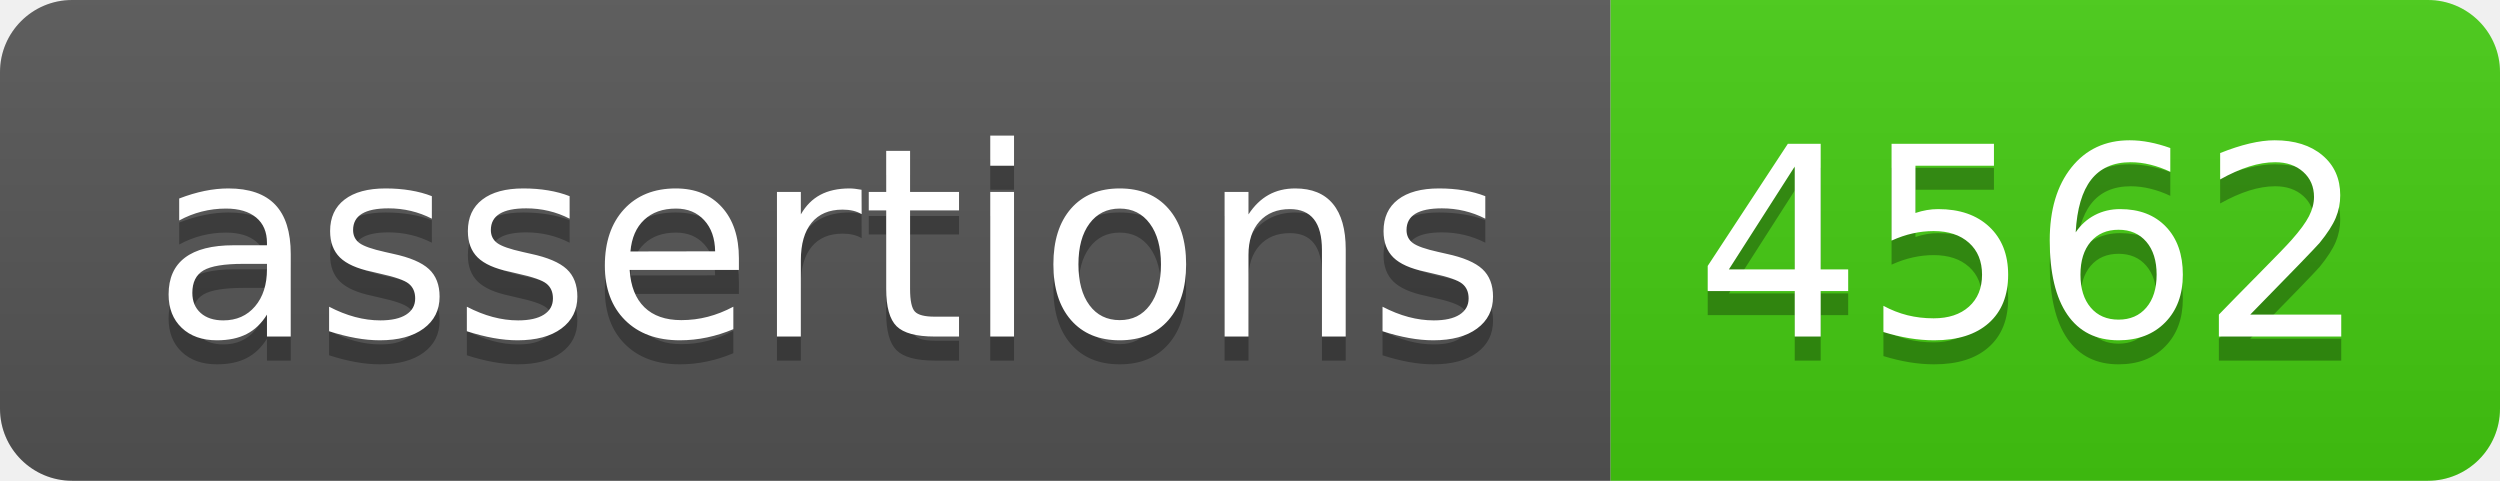
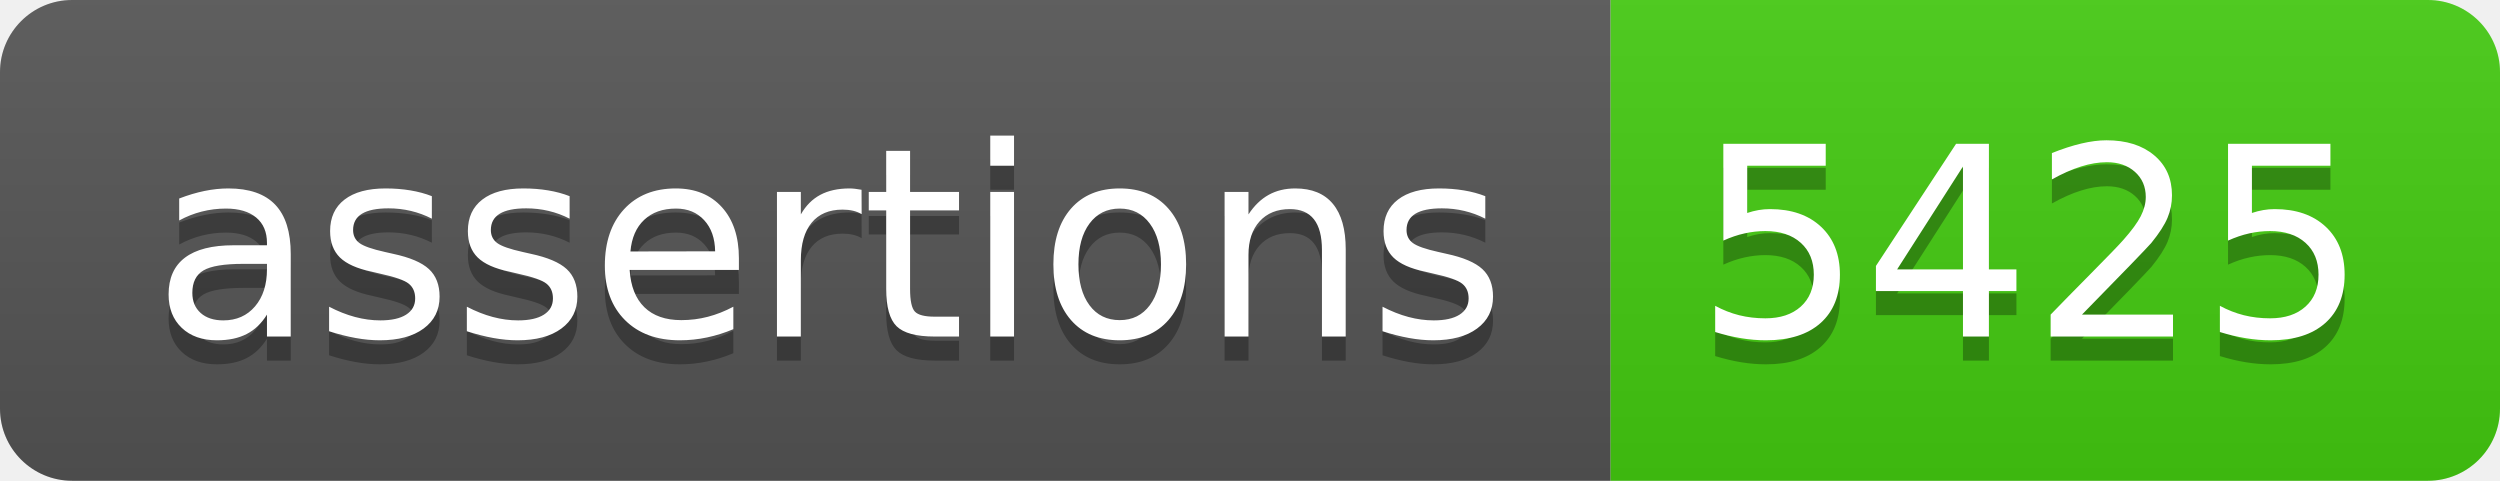
- <svg xmlns="http://www.w3.org/2000/svg" width="104" height="20" role="img" aria-label="assertions: 4562">
+ <svg xmlns="http://www.w3.org/2000/svg" width="104" height="20" role="img" aria-label="assertions: 5425">
  <linearGradient id="s" x2="0" y2="100%">
    <stop offset="0" stop-color="#bbb" stop-opacity=".1" />
    <stop offset="1" stop-opacity=".1" />
  </linearGradient>
  <clipPath id="r">
    <rect width="104" height="20" rx="3" fill="#fff" />
  </clipPath>
  <g clip-path="url(#r)">
    <rect width="67" height="20" fill="#555" />
    <rect x="67" width="37" height="20" fill="#4c1" />
    <rect width="104" height="20" fill="url(#s)" />
  </g>
  <g fill="#fff" text-anchor="middle" font-family="Verdana,Geneva,DejaVu Sans,sans-serif" text-rendering="geometricPrecision" font-size="110">
    <text aria-hidden="true" x="345" y="150" fill="#010101" fill-opacity=".3" transform="scale(.1)" textLength="570">assertions</text>
    <text x="345" y="140" transform="scale(.1)" fill="#fff" textLength="570">assertions</text>
-     <text aria-hidden="true" x="845" y="150" fill="#010101" fill-opacity=".3" transform="scale(.1)" textLength="270">4562</text>
-     <text x="845" y="140" transform="scale(.1)" fill="#fff" textLength="270">4562</text>
+     <text aria-hidden="true" x="845" y="150" fill="#010101" fill-opacity=".3" transform="scale(.1)" textLength="270">5425</text>
+     <text x="845" y="140" transform="scale(.1)" fill="#fff" textLength="270">5425</text>
  </g>
</svg>
